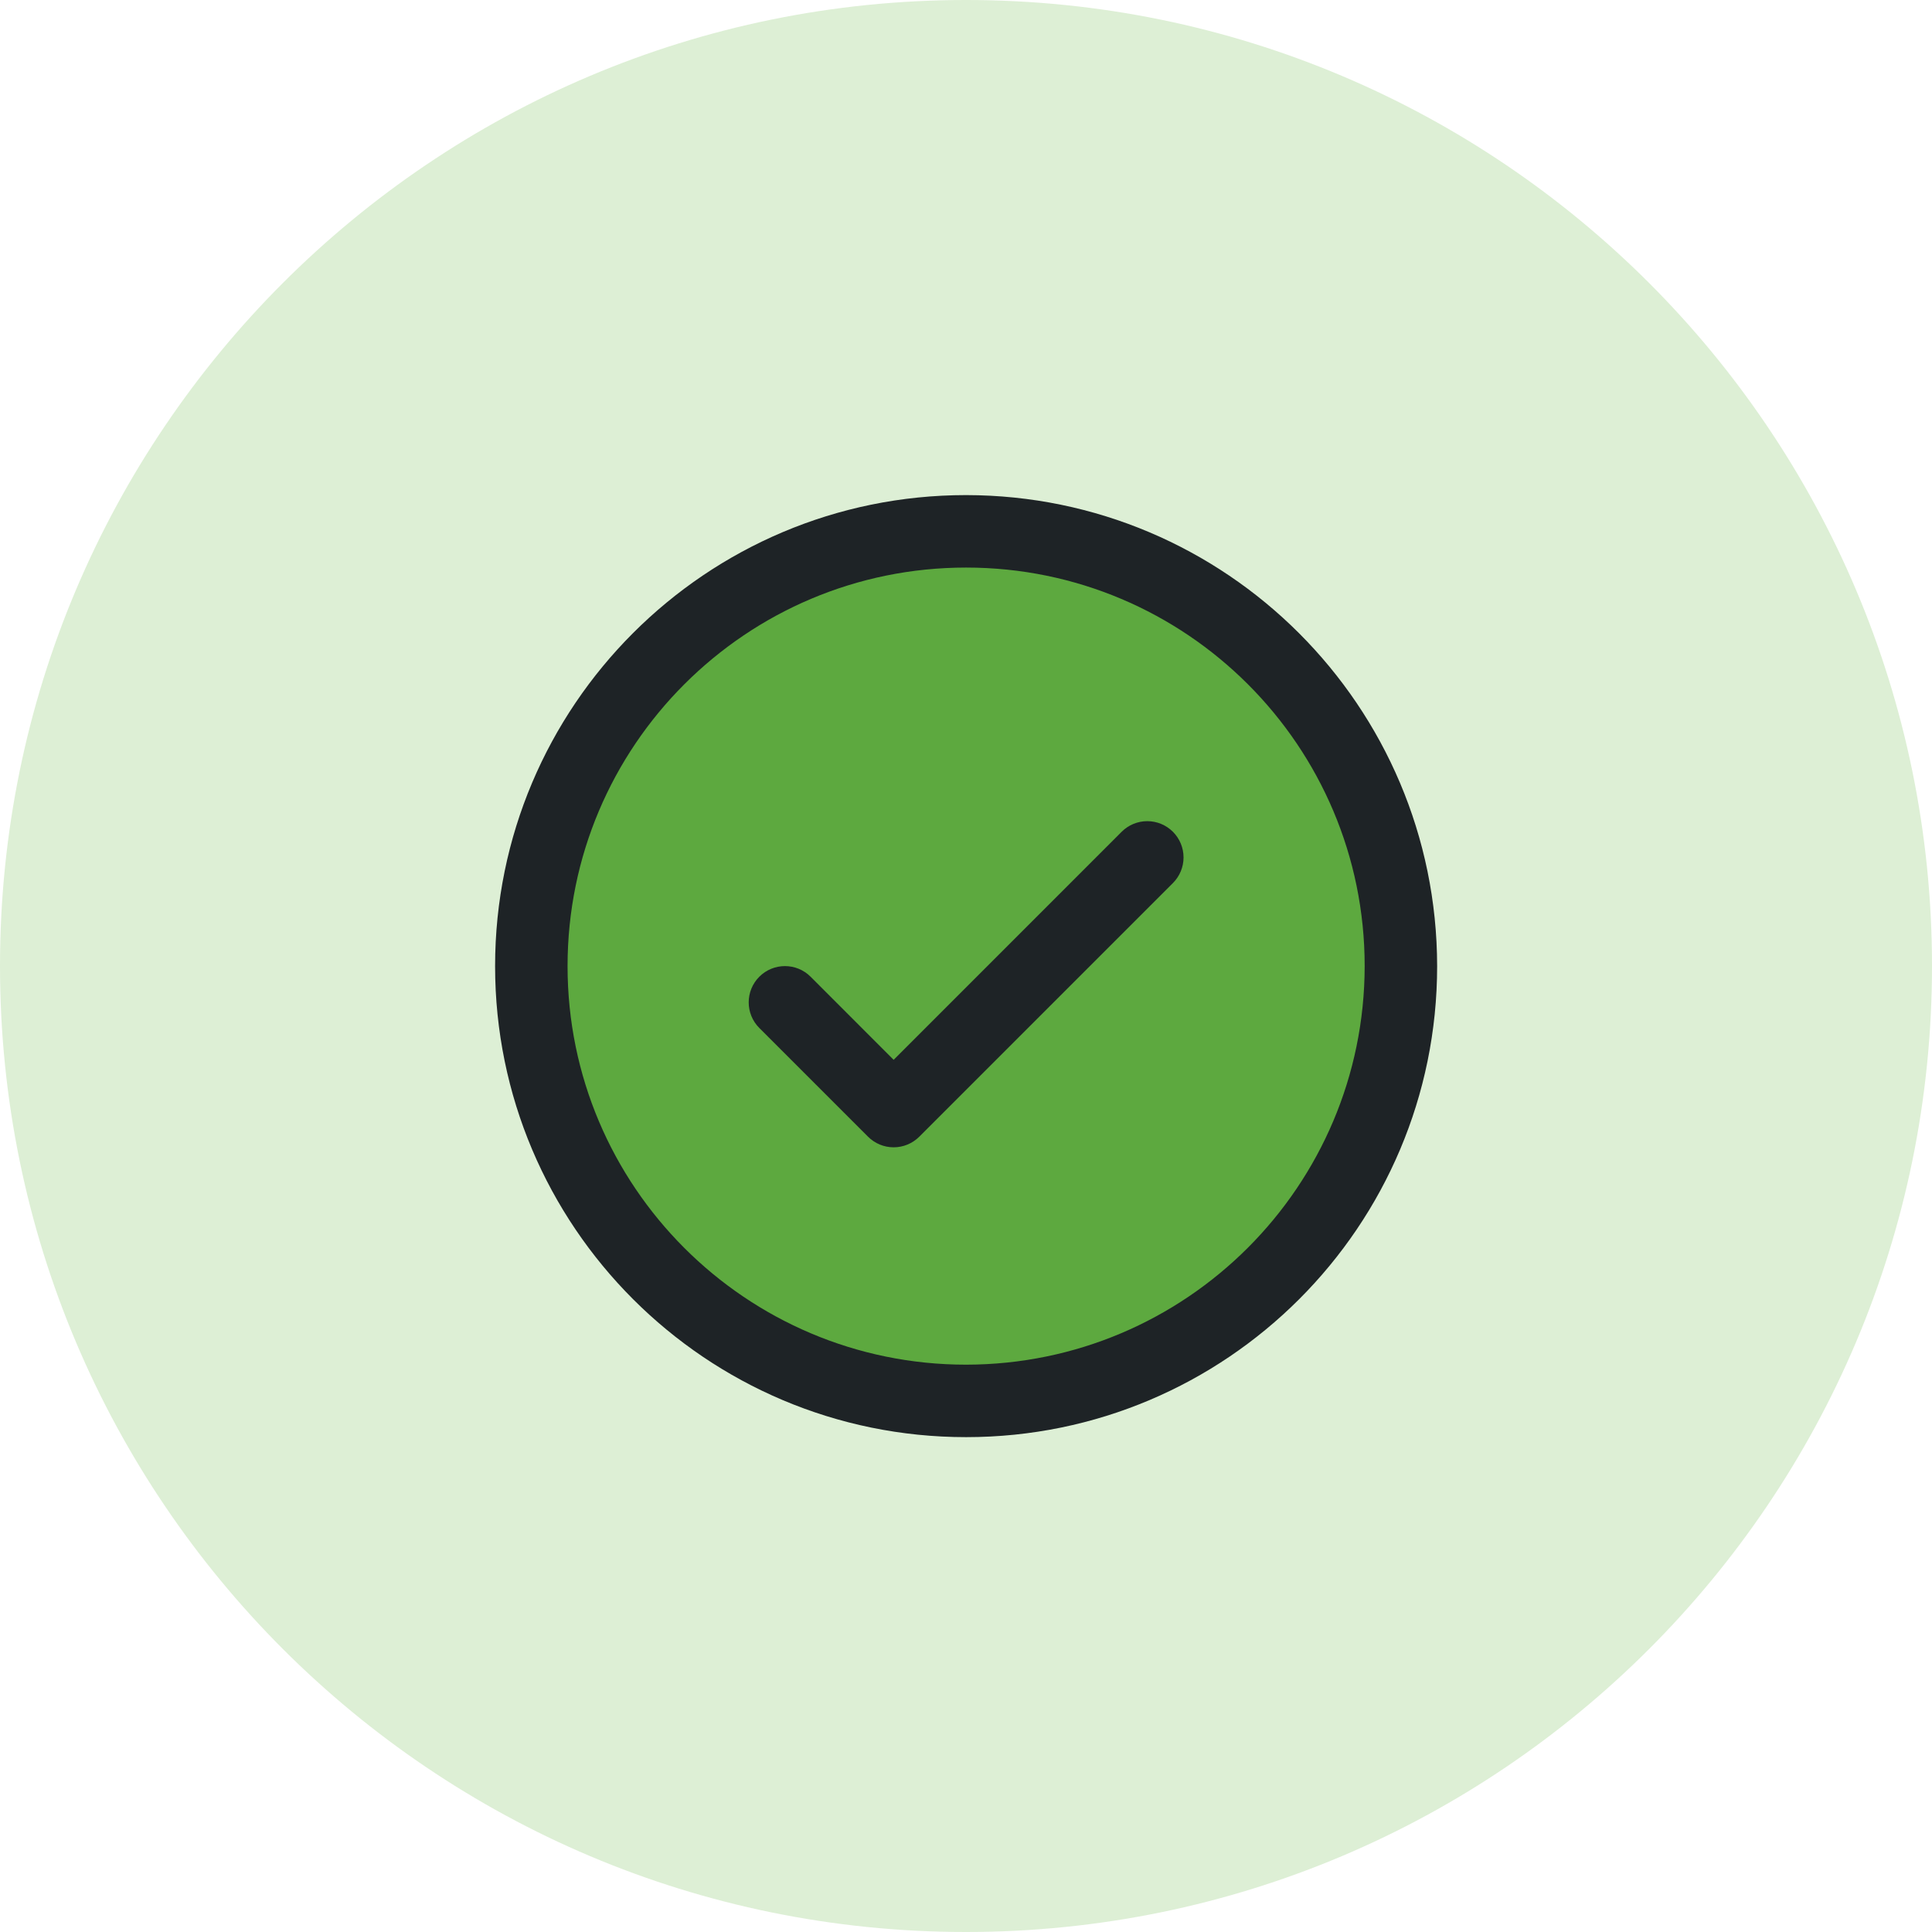
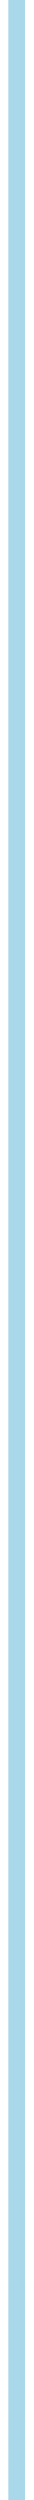
- <svg xmlns="http://www.w3.org/2000/svg" viewBox="140 416 52 52" width="52" height="52">
-   <circle cx="166" cy="442" r="26" fill="#DDEFD5" />
-   <g transform="translate(150.4 426.4) scale(0.1219)" fill="#1E2326">
-     <path d="M224,128a96,96,0,1,1-96-96A96,96,0,0,1,224,128Z" data-phu="1" fill="#5DA93F" opacity="1" />
-     <path d="M173.66,98.34a8,8,0,0,1,0,11.32l-56,56a8,8,0,0,1-11.32,0l-24-24a8,8,0,0,1,11.32-11.32L112,148.69l50.34-50.35A8,8,0,0,1,173.66,98.34ZM232,128A104,104,0,1,1,128,24,104.11,104.11,0,0,1,232,128Zm-16,0a88,88,0,1,0-88,88A88.1,88.1,0,0,0,216,128Z" />
-   </g>
+ <svg xmlns="http://www.w3.org/2000/svg" viewBox="956 300 8 600" width="8" height="600">
+   <path d="M960 300 V900" stroke="#A9D8EA" stroke-width="4" stroke-linecap="round" />
</svg>
